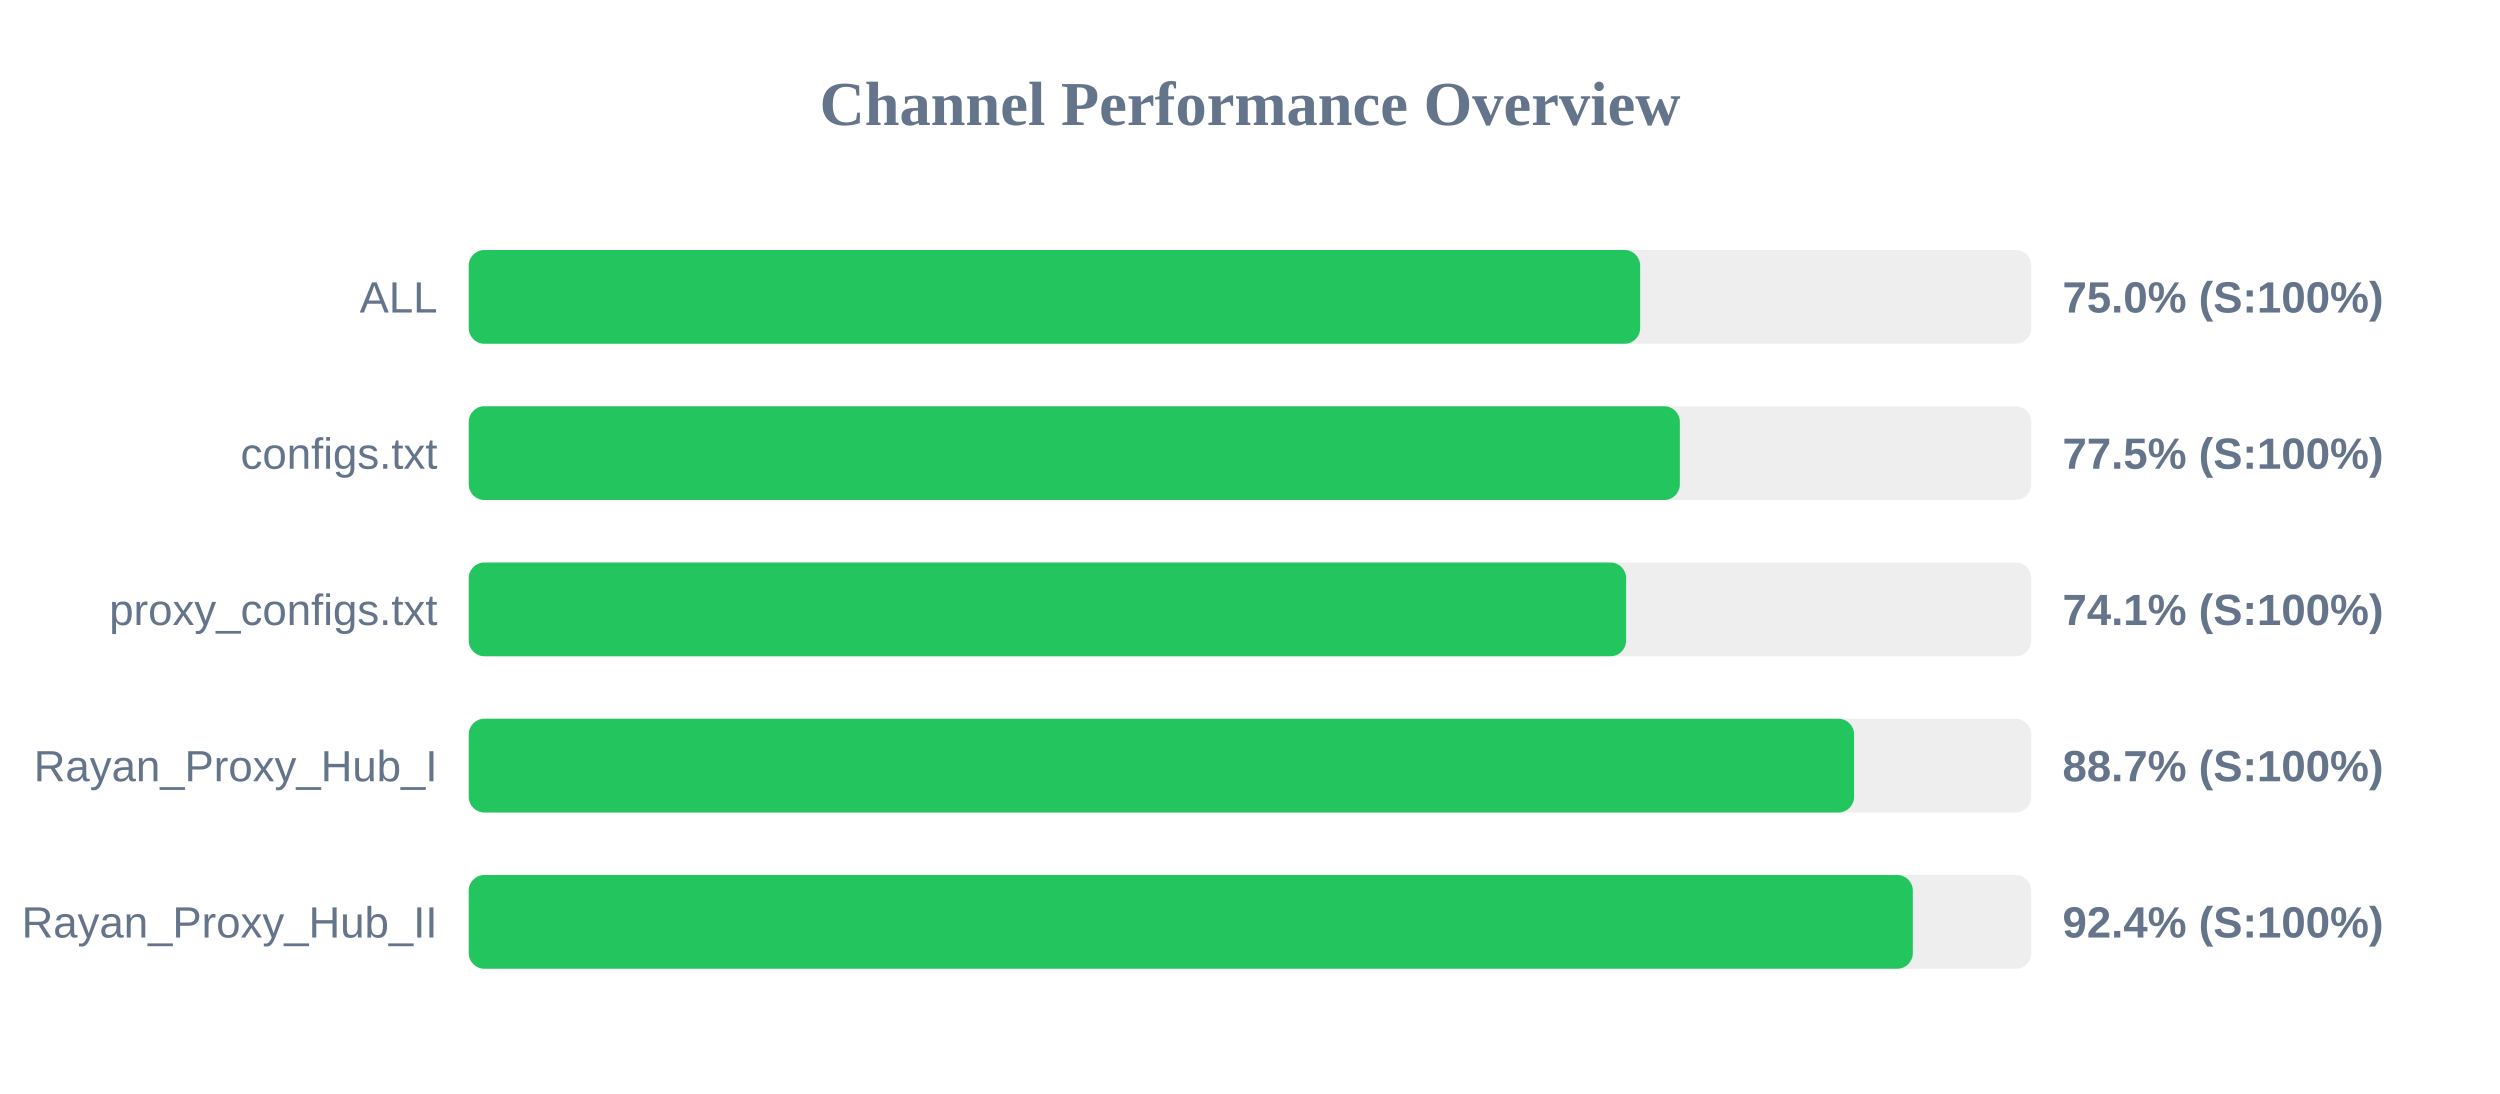
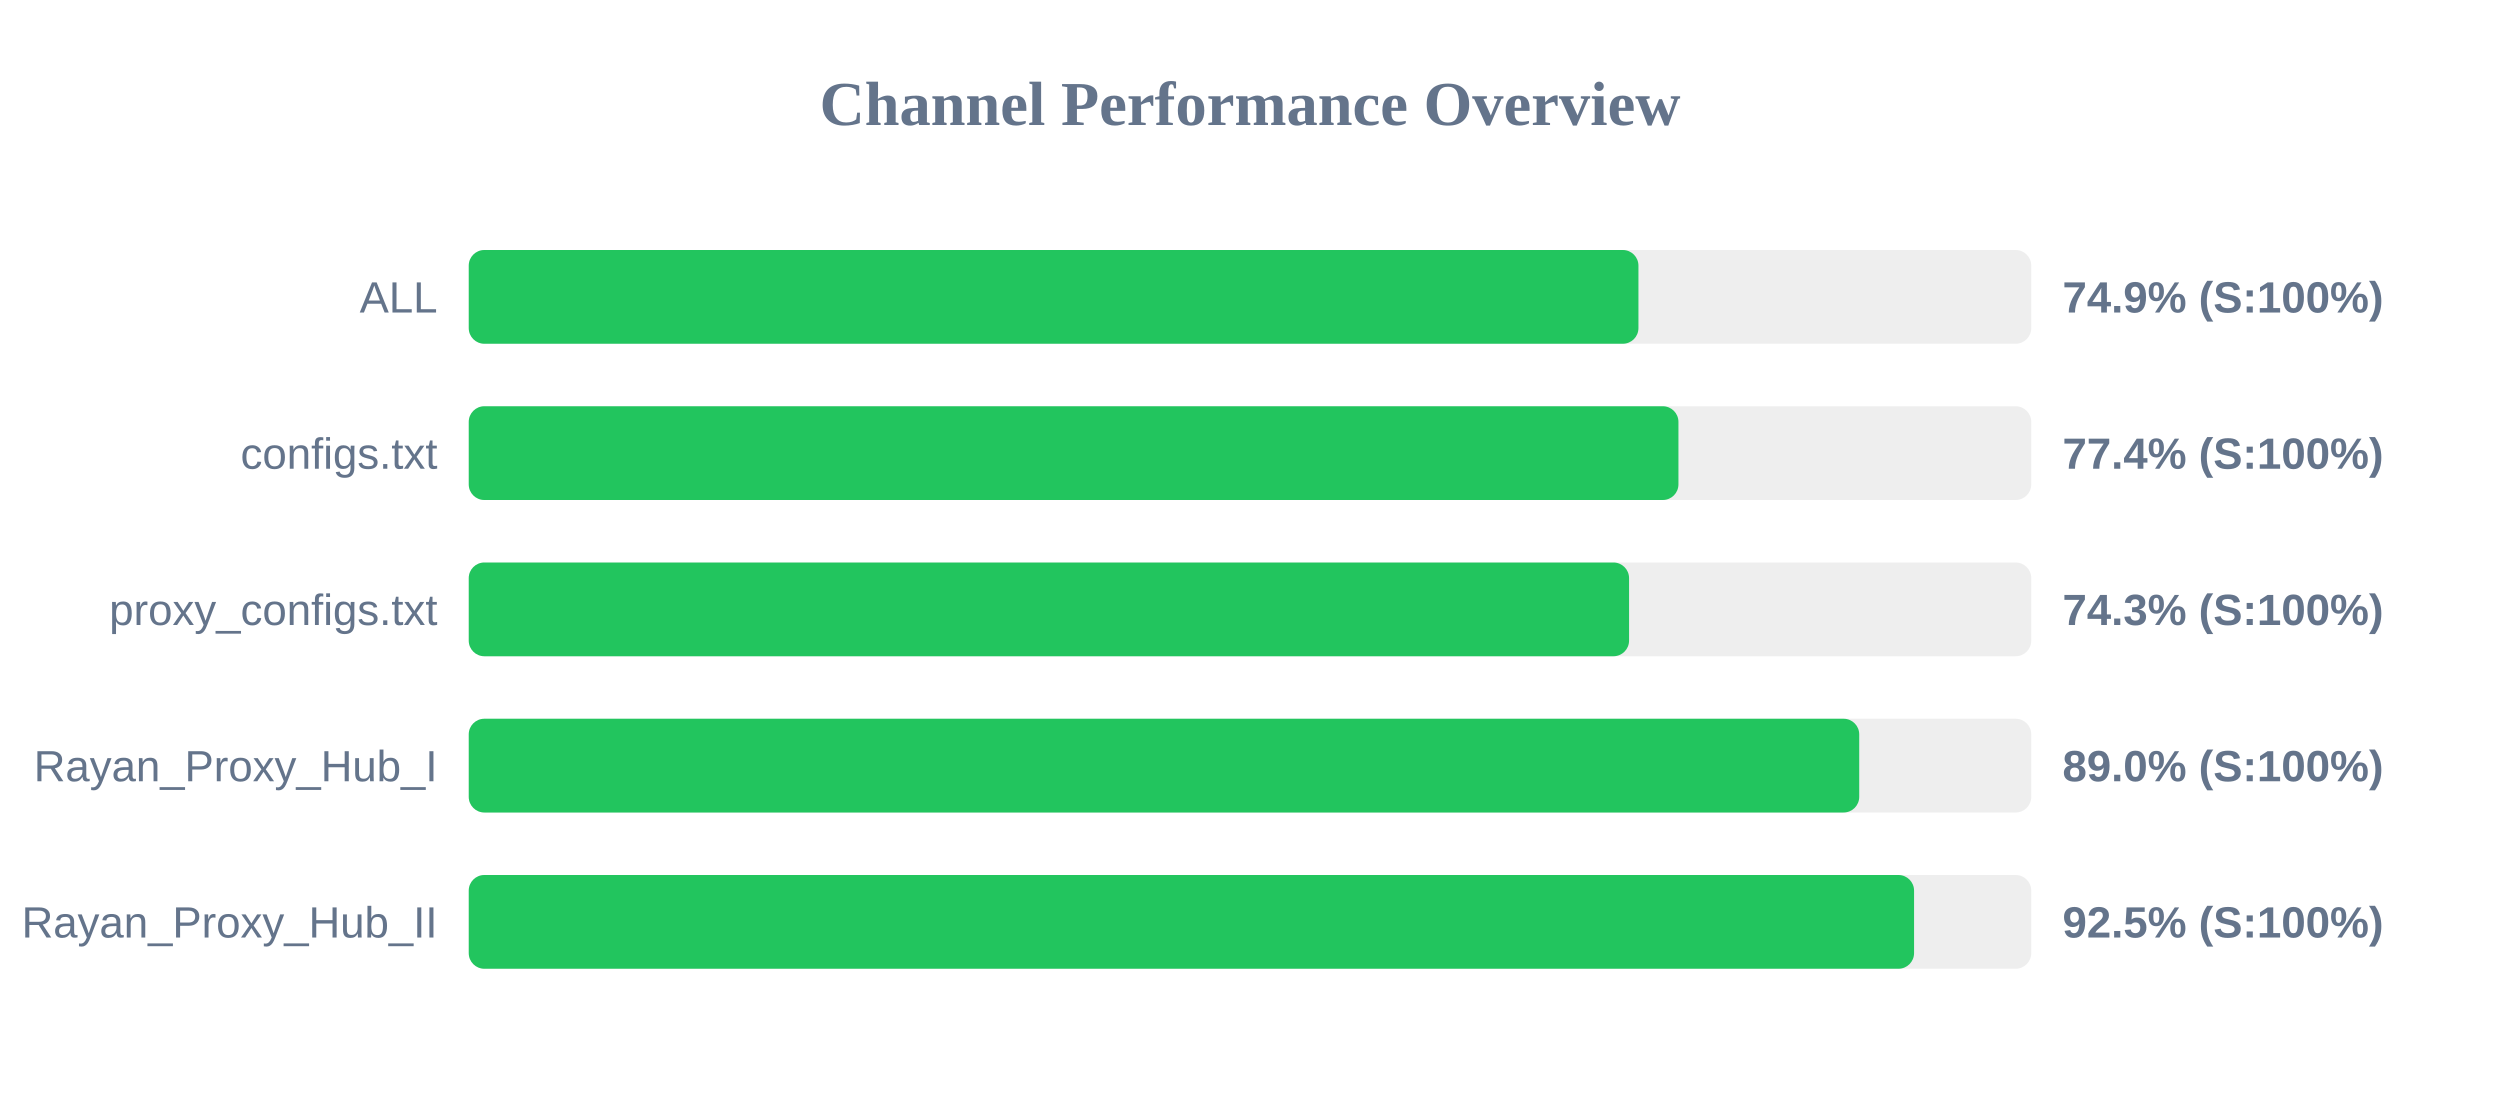
<svg xmlns="http://www.w3.org/2000/svg" width="800" height="350" version="1.1">
  <style>
        .row { font: 14px Arial; fill: #64748b; }
        .score { font: bold 14px Arial; fill: #64748b; }
    </style>
  <text x="400" y="40" text-anchor="middle" font-size="20px" font-weight="bold" fill="#64748b">Channel Performance Overview</text>
  <rect x="150" y="80" width="500" height="30" fill="#eee" rx="5" />
-   <rect x="150" y="80" width="374.85" height="30" fill="#22c55e" rx="5" />
+   <rect x="150" y="80" width="374.3" height="30" fill="#22c55e" rx="5" />
  <text x="140" y="100" text-anchor="end" class="row">ALL</text>
-   <text x="660" y="100" text-anchor="start" class="score">75.0% (S:100%)</text>
+   <text x="660" y="100" text-anchor="start" class="score">74.9% (S:100%)</text>
  <rect x="150" y="130" width="500" height="30" fill="#eee" rx="5" />
-   <rect x="150" y="130" width="387.55" height="30" fill="#22c55e" rx="5" />
+   <rect x="150" y="130" width="387.1" height="30" fill="#22c55e" rx="5" />
  <text x="140" y="150" text-anchor="end" class="row">configs.txt</text>
-   <text x="660" y="150" text-anchor="start" class="score">77.5% (S:100%)</text>
+   <text x="660" y="150" text-anchor="start" class="score">77.4% (S:100%)</text>
  <rect x="150" y="180" width="500" height="30" fill="#eee" rx="5" />
-   <rect x="150" y="180" width="370.35" height="30" fill="#22c55e" rx="5" />
+   <rect x="150" y="180" width="371.3" height="30" fill="#22c55e" rx="5" />
  <text x="140" y="200" text-anchor="end" class="row">proxy_configs.txt</text>
-   <text x="660" y="200" text-anchor="start" class="score">74.1% (S:100%)</text>
+   <text x="660" y="200" text-anchor="start" class="score">74.3% (S:100%)</text>
  <rect x="150" y="230" width="500" height="30" fill="#eee" rx="5" />
-   <rect x="150" y="230" width="443.3" height="30" fill="#22c55e" rx="5" />
+   <rect x="150" y="230" width="444.95" height="30" fill="#22c55e" rx="5" />
  <text x="140" y="250" text-anchor="end" class="row">Rayan_Proxy_Hub_I</text>
-   <text x="660" y="250" text-anchor="start" class="score">88.7% (S:100%)</text>
+   <text x="660" y="250" text-anchor="start" class="score">89.0% (S:100%)</text>
  <rect x="150" y="280" width="500" height="30" fill="#eee" rx="5" />
-   <rect x="150" y="280" width="462.1" height="30" fill="#22c55e" rx="5" />
+   <rect x="150" y="280" width="462.5" height="30" fill="#22c55e" rx="5" />
  <text x="140" y="300" text-anchor="end" class="row">Rayan_Proxy_Hub_II</text>
-   <text x="660" y="300" text-anchor="start" class="score">92.4% (S:100%)</text>
+   <text x="660" y="300" text-anchor="start" class="score">92.5% (S:100%)</text>
</svg>
